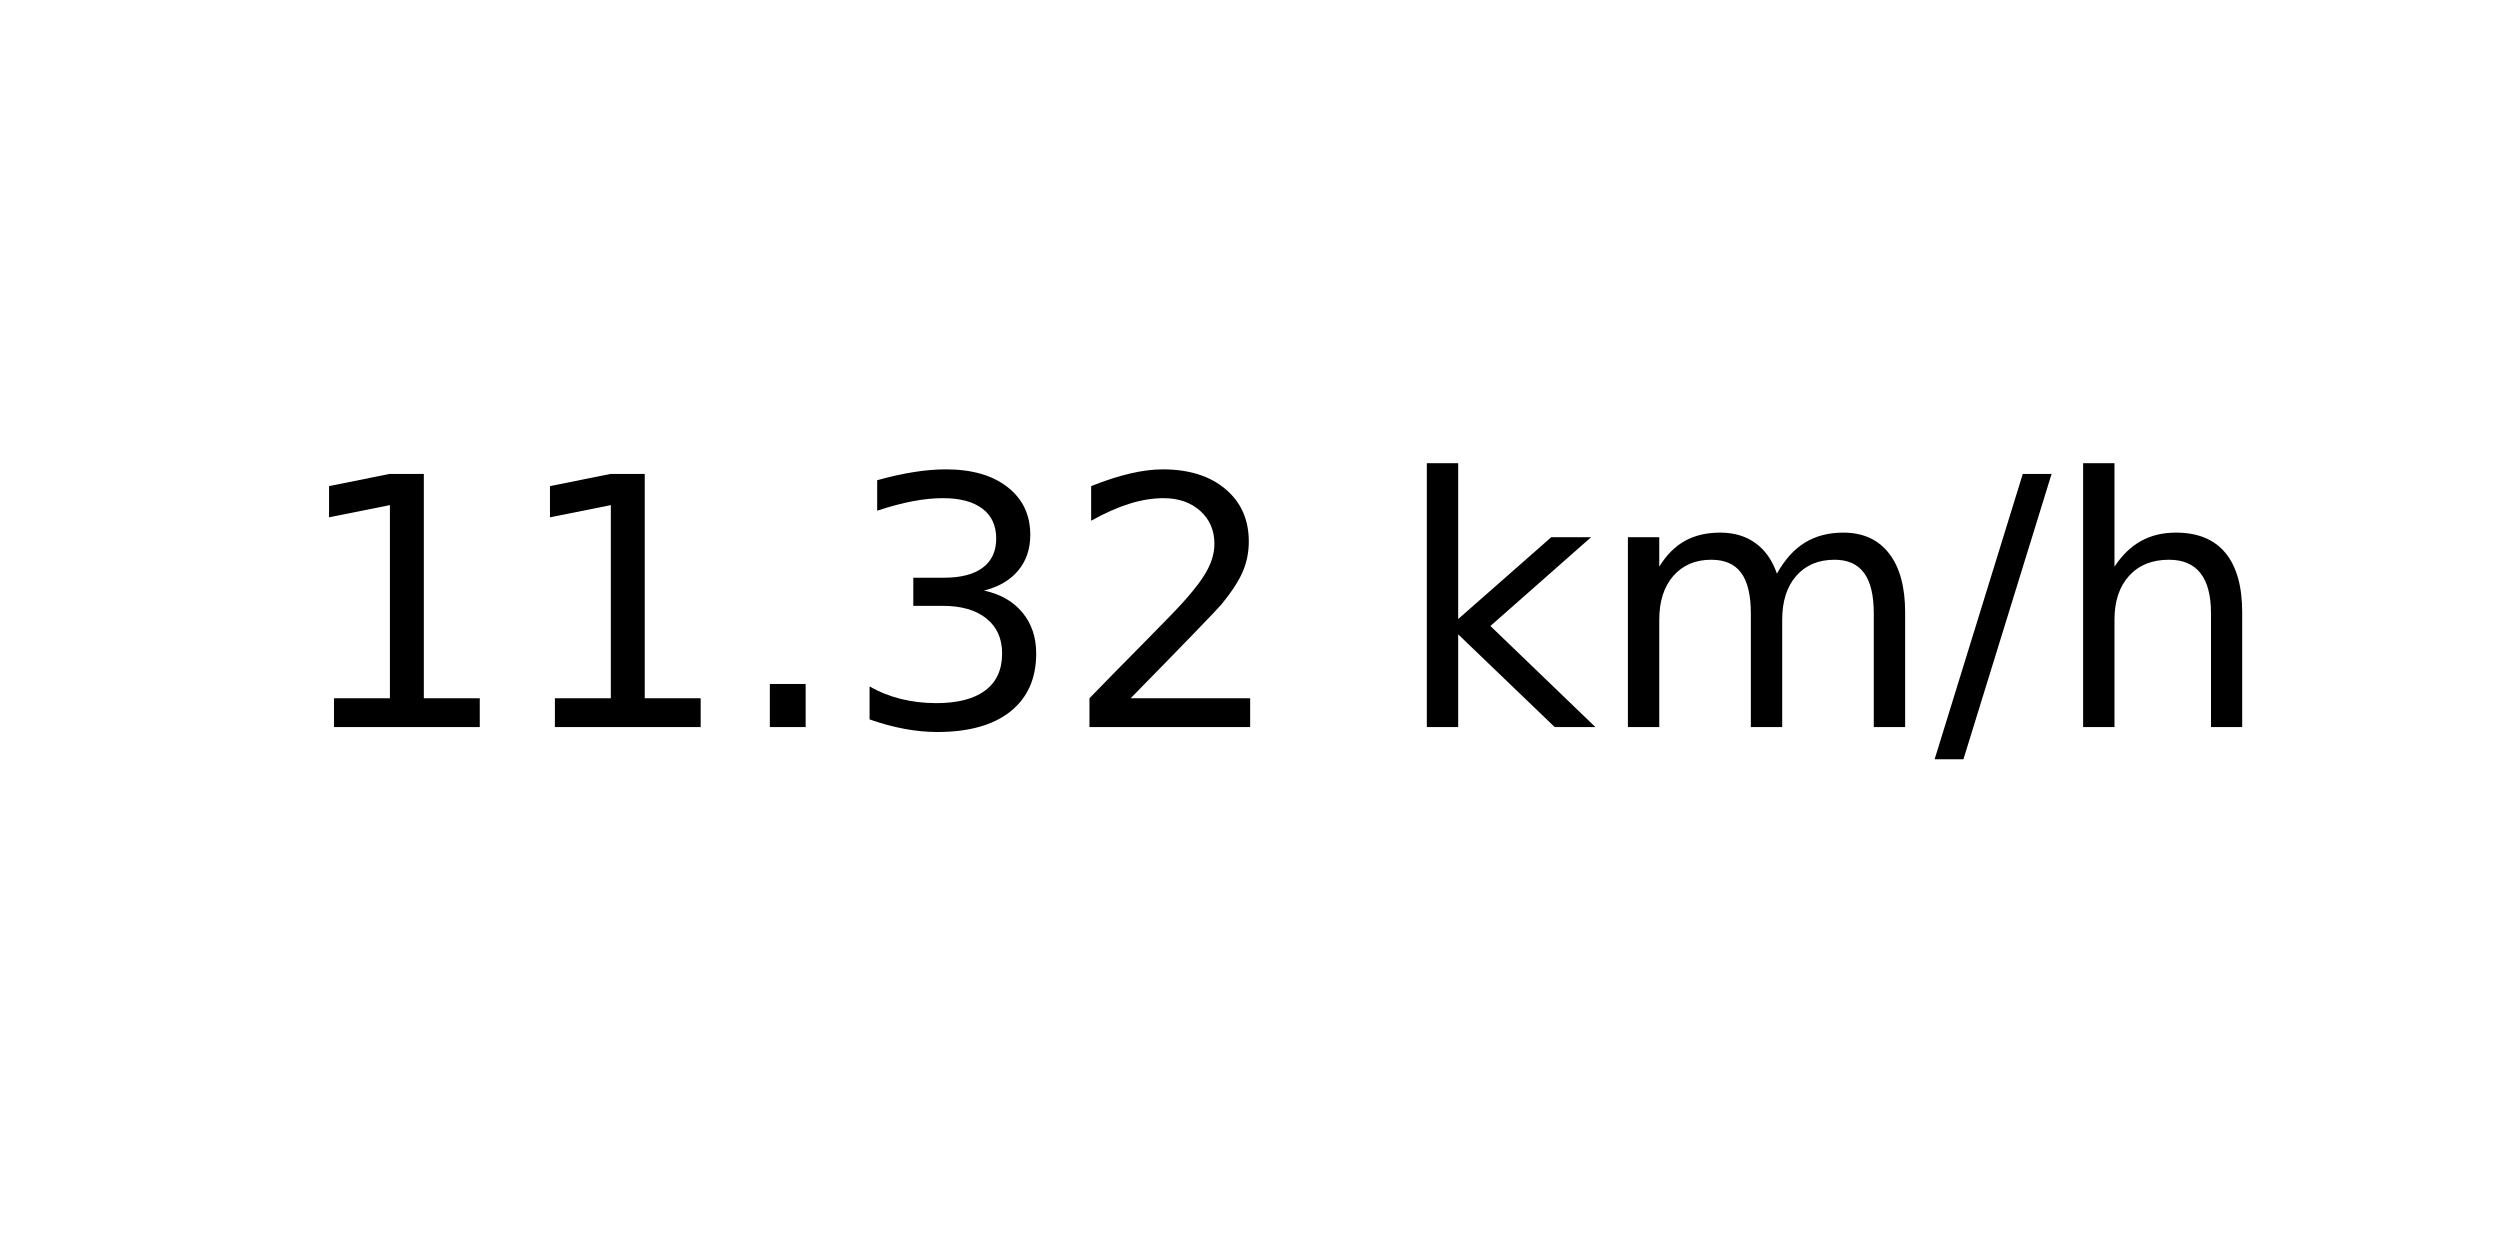
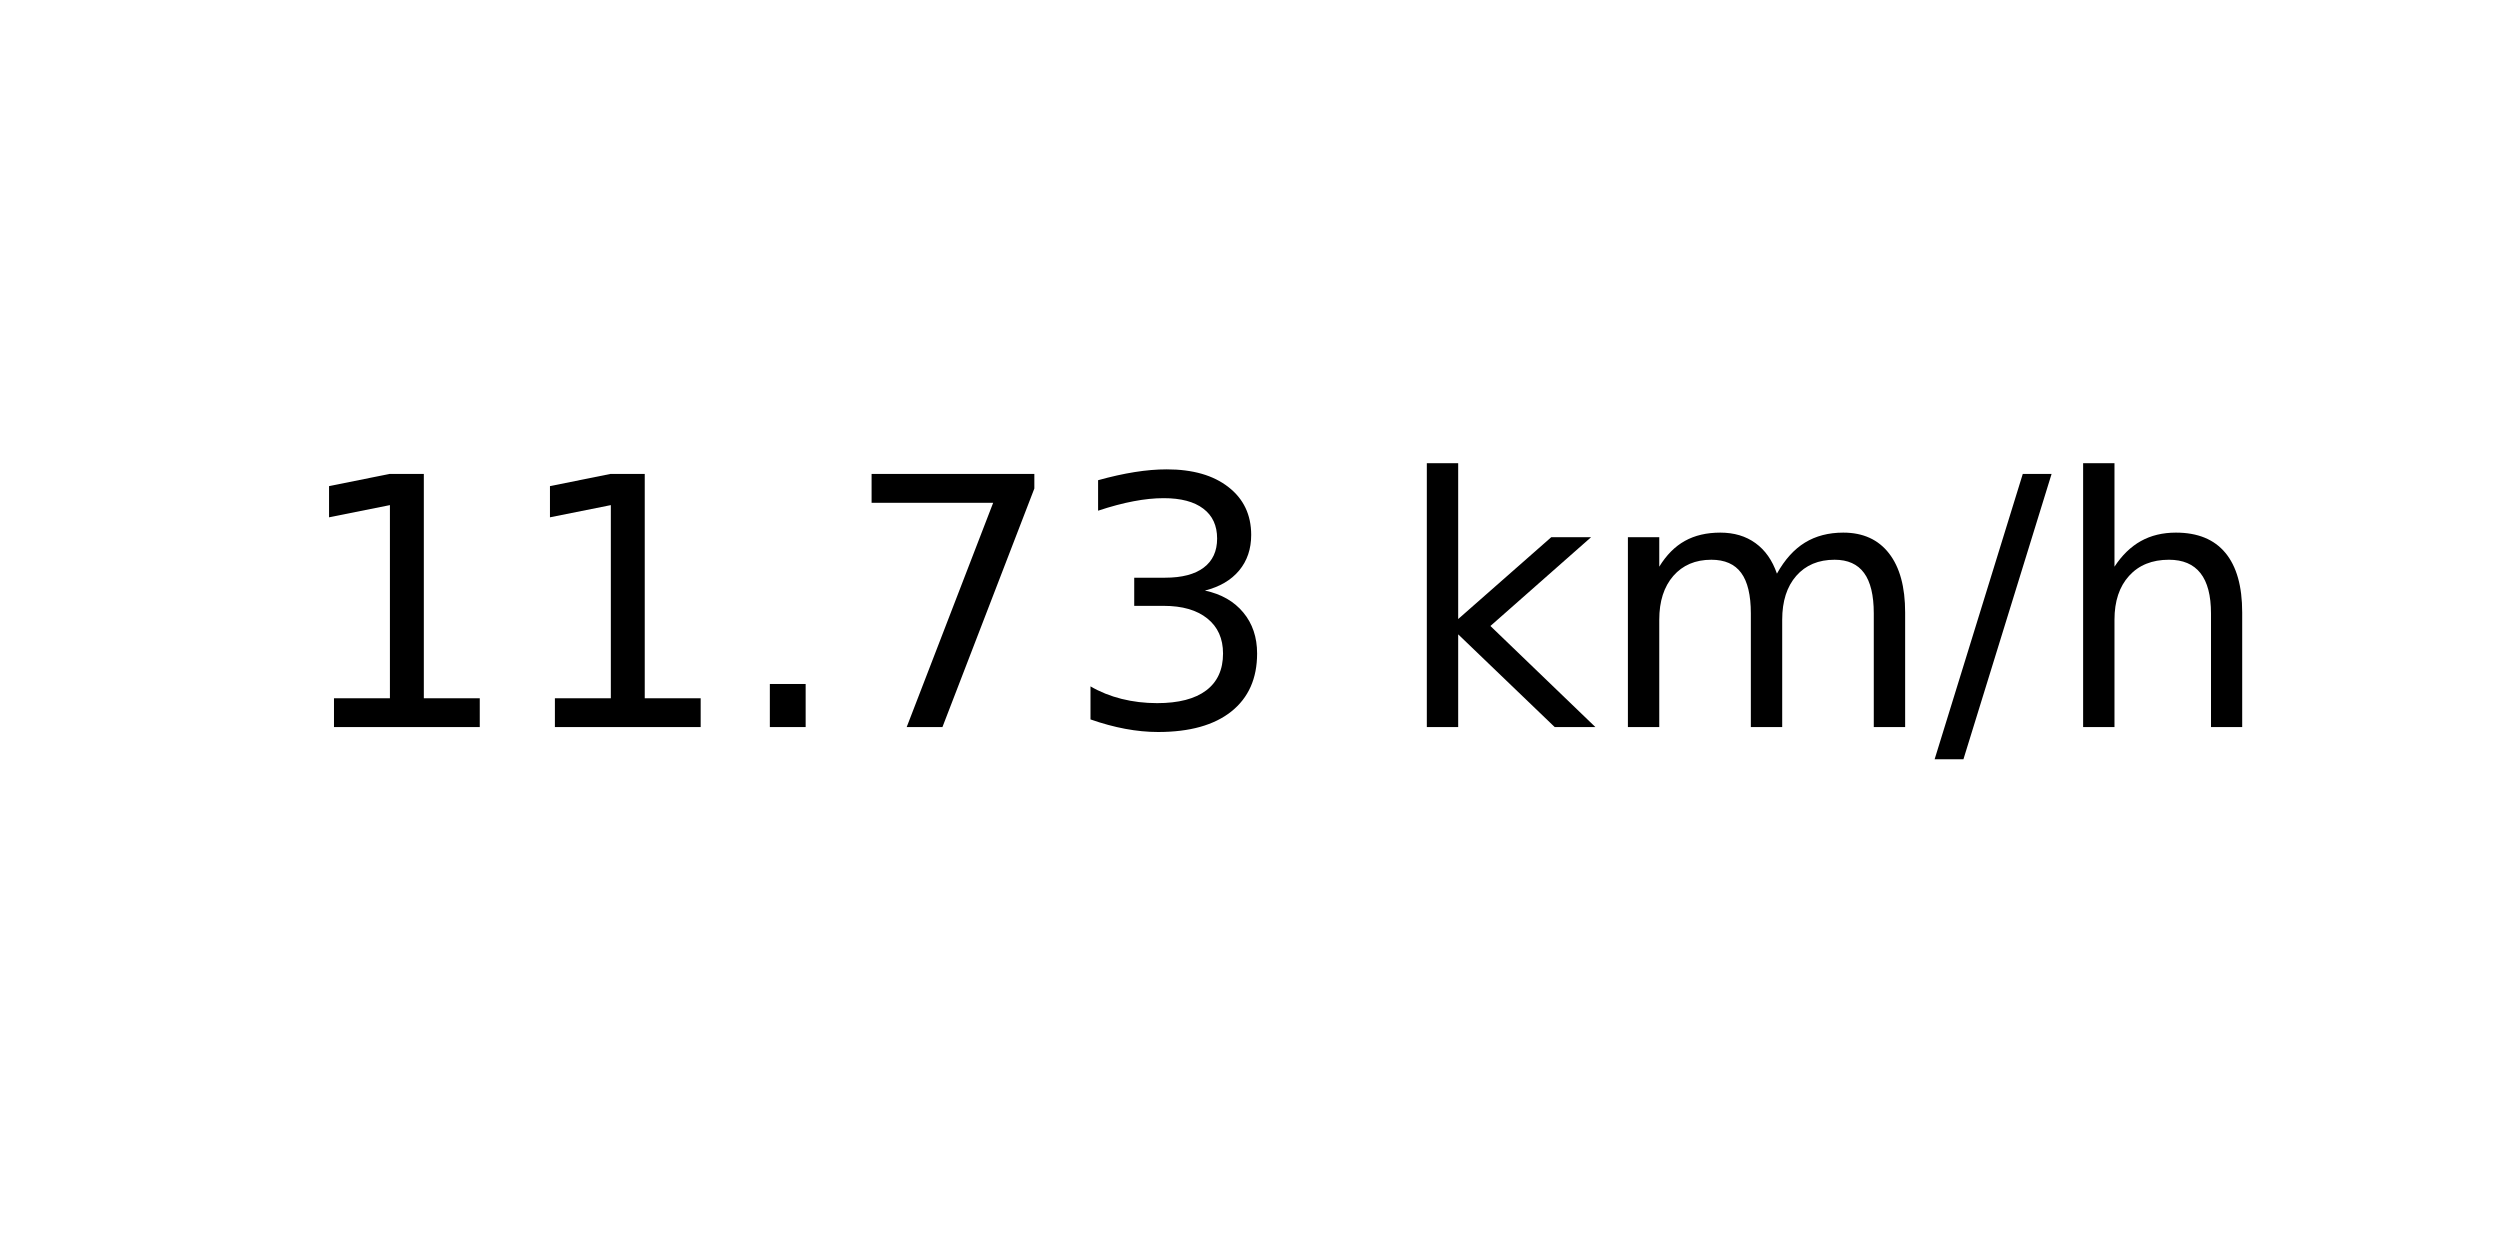
<svg xmlns="http://www.w3.org/2000/svg" xmlns:xlink="http://www.w3.org/1999/xlink" width="72pt" height="36pt" viewBox="0 0 72 36" version="1.1">
  <defs>
    <style type="text/css">*{stroke-linejoin: round; stroke-linecap: butt}</style>
  </defs>
  <g id="figure_1">
    <g id="axes_1">
      <g id="text_1">
        <g transform="translate(8.378125 20.93937) scale(0.1 -0.1)">
          <defs>
            <path id="DejaVuSans-31" d="M 794 531  L 1825 531  L 1825 4091  L 703 3866  L 703 4441  L 1819 4666  L 2450 4666  L 2450 531  L 3481 531  L 3481 0  L 794 0  L 794 531  z " transform="scale(0.015625)" />
            <path id="DejaVuSans-2e" d="M 684 794  L 1344 794  L 1344 0  L 684 0  L 684 794  z " transform="scale(0.015625)" />
+             <path id="DejaVuSans-37" d="M 525 4666  L 3525 4666  L 3525 4397  L 1831 0  L 1172 0  L 2766 4134  L 525 4134  L 525 4666  z " transform="scale(0.015625)" />
            <path id="DejaVuSans-33" d="M 2597 2516  Q 3050 2419 3304 2112  Q 3559 1806 3559 1356  Q 3559 666 3084 287  Q 2609 -91 1734 -91  Q 1441 -91 1130 -33  Q 819 25 488 141  L 488 750  Q 750 597 1062 519  Q 1375 441 1716 441  Q 2309 441 2620 675  Q 2931 909 2931 1356  Q 2931 1769 2642 2001  Q 2353 2234 1838 2234  L 1294 2234  L 1294 2753  L 1863 2753  Q 2328 2753 2575 2939  Q 2822 3125 2822 3475  Q 2822 3834 2567 4026  Q 2313 4219 1838 4219  Q 1578 4219 1281 4162  Q 984 4106 628 3988  L 628 4550  Q 988 4650 1302 4700  Q 1616 4750 1894 4750  Q 2613 4750 3031 4423  Q 3450 4097 3450 3541  Q 3450 3153 3228 2886  Q 3006 2619 2597 2516  z " transform="scale(0.015625)" />
-             <path id="DejaVuSans-32" d="M 1228 531  L 3431 531  L 3431 0  L 469 0  L 469 531  Q 828 903 1448 1529  Q 2069 2156 2228 2338  Q 2531 2678 2651 2914  Q 2772 3150 2772 3378  Q 2772 3750 2511 3984  Q 2250 4219 1831 4219  Q 1534 4219 1204 4116  Q 875 4013 500 3803  L 500 4441  Q 881 4594 1212 4672  Q 1544 4750 1819 4750  Q 2544 4750 2975 4387  Q 3406 4025 3406 3419  Q 3406 3131 3298 2873  Q 3191 2616 2906 2266  Q 2828 2175 2409 1742  Q 1991 1309 1228 531  z " transform="scale(0.015625)" />
            <path id="DejaVuSans-20" transform="scale(0.015625)" />
            <path id="DejaVuSans-6b" d="M 581 4863  L 1159 4863  L 1159 1991  L 2875 3500  L 3609 3500  L 1753 1863  L 3688 0  L 2938 0  L 1159 1709  L 1159 0  L 581 0  L 581 4863  z " transform="scale(0.015625)" />
            <path id="DejaVuSans-6d" d="M 3328 2828  Q 3544 3216 3844 3400  Q 4144 3584 4550 3584  Q 5097 3584 5394 3201  Q 5691 2819 5691 2113  L 5691 0  L 5113 0  L 5113 2094  Q 5113 2597 4934 2840  Q 4756 3084 4391 3084  Q 3944 3084 3684 2787  Q 3425 2491 3425 1978  L 3425 0  L 2847 0  L 2847 2094  Q 2847 2600 2669 2842  Q 2491 3084 2119 3084  Q 1678 3084 1418 2786  Q 1159 2488 1159 1978  L 1159 0  L 581 0  L 581 3500  L 1159 3500  L 1159 2956  Q 1356 3278 1631 3431  Q 1906 3584 2284 3584  Q 2666 3584 2933 3390  Q 3200 3197 3328 2828  z " transform="scale(0.015625)" />
            <path id="DejaVuSans-2f" d="M 1625 4666  L 2156 4666  L 531 -594  L 0 -594  L 1625 4666  z " transform="scale(0.015625)" />
            <path id="DejaVuSans-68" d="M 3513 2113  L 3513 0  L 2938 0  L 2938 2094  Q 2938 2591 2744 2837  Q 2550 3084 2163 3084  Q 1697 3084 1428 2787  Q 1159 2491 1159 1978  L 1159 0  L 581 0  L 581 4863  L 1159 4863  L 1159 2956  Q 1366 3272 1645 3428  Q 1925 3584 2291 3584  Q 2894 3584 3203 3211  Q 3513 2838 3513 2113  z " transform="scale(0.015625)" />
          </defs>
          <use xlink:href="#DejaVuSans-31" />
          <use xlink:href="#DejaVuSans-31" x="63.623" />
          <use xlink:href="#DejaVuSans-2e" x="127.246" />
-           <use xlink:href="#DejaVuSans-33" x="159.033" />
-           <use xlink:href="#DejaVuSans-32" x="222.656" />
+           <use xlink:href="#DejaVuSans-37" x="159.033" />
+           <use xlink:href="#DejaVuSans-33" x="222.656" />
          <use xlink:href="#DejaVuSans-20" x="286.279" />
          <use xlink:href="#DejaVuSans-6b" x="318.066" />
          <use xlink:href="#DejaVuSans-6d" x="375.977" />
          <use xlink:href="#DejaVuSans-2f" x="473.389" />
          <use xlink:href="#DejaVuSans-68" x="507.08" />
        </g>
      </g>
    </g>
  </g>
</svg>
